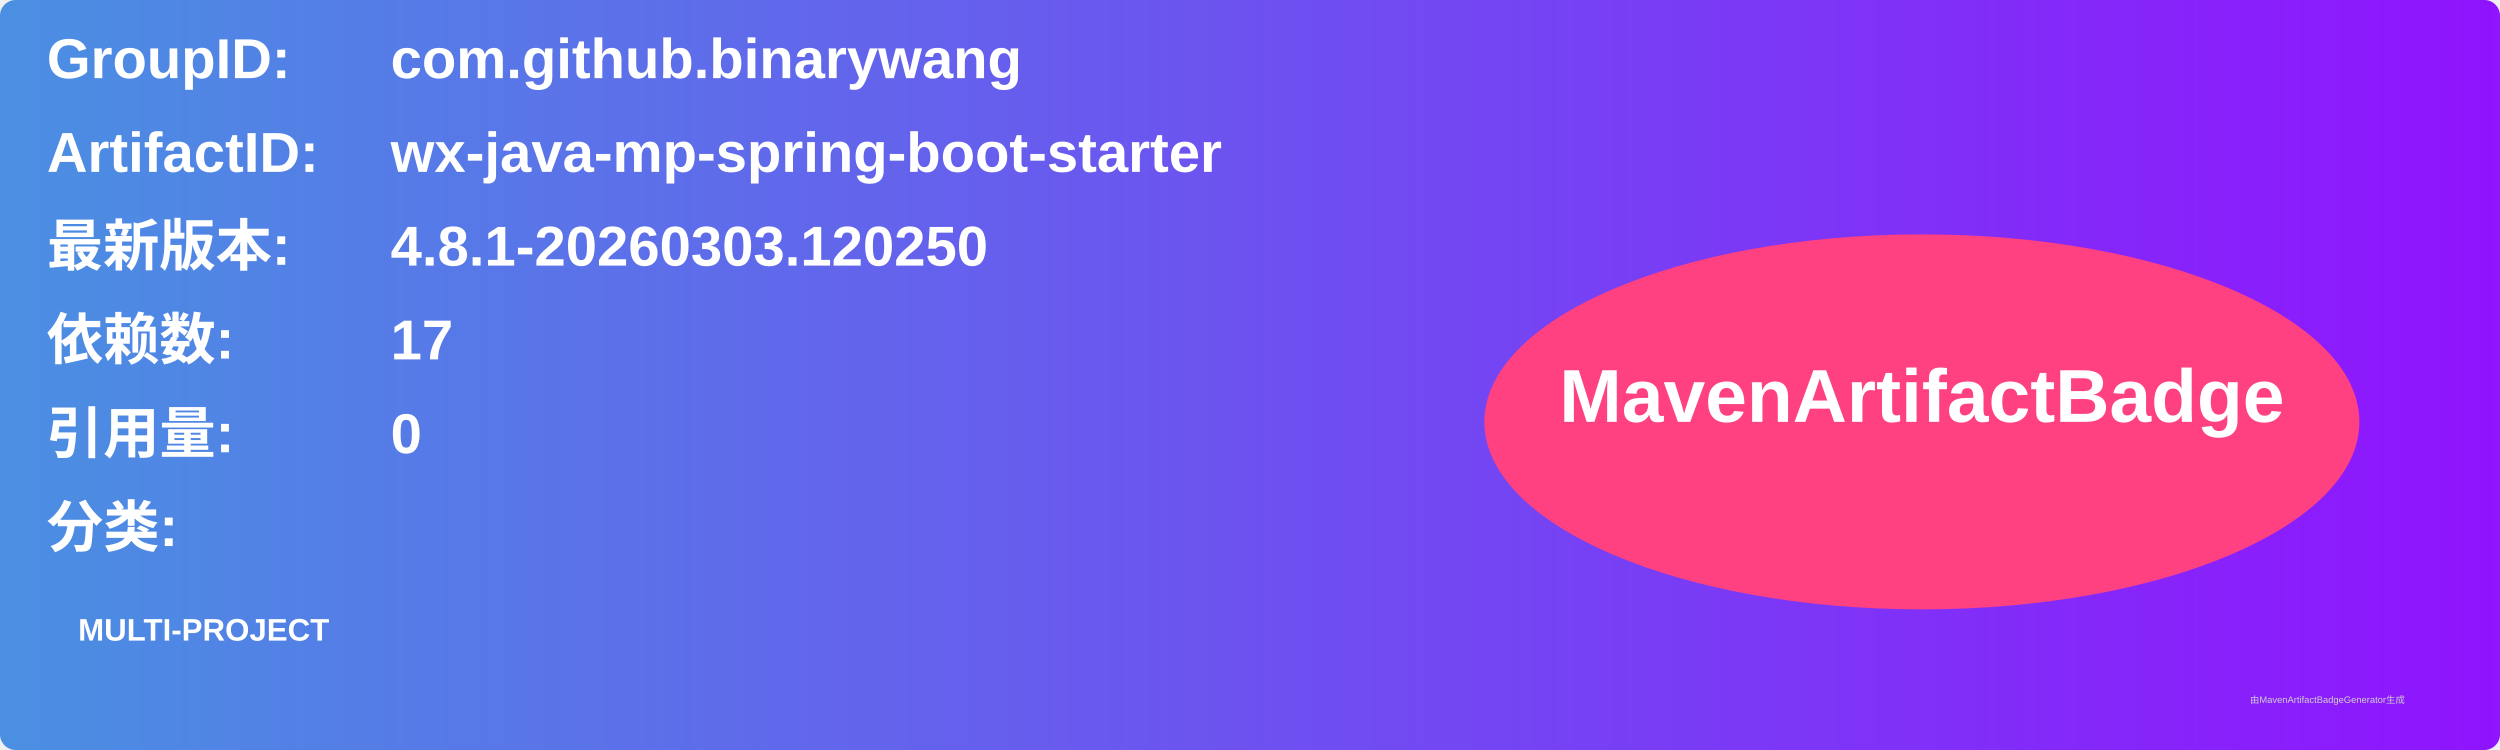
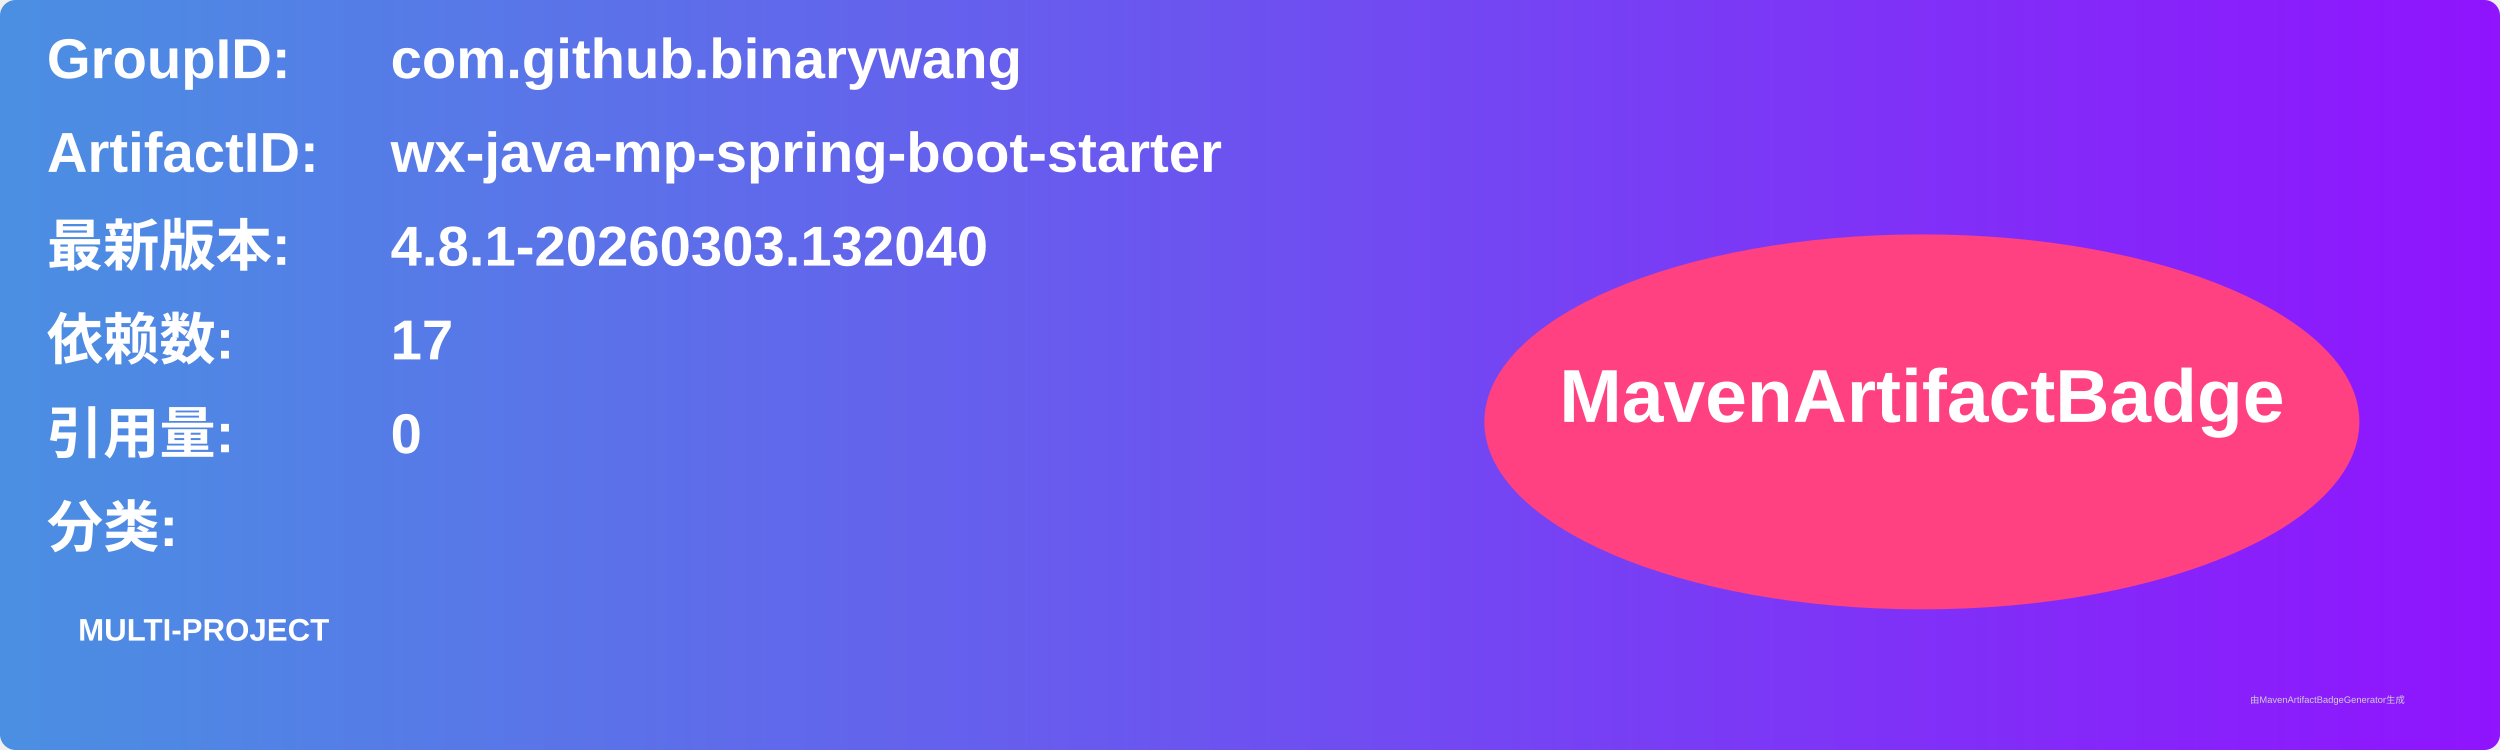
<svg xmlns="http://www.w3.org/2000/svg" width="800" height="240" viewBox="0 0 800 240">
  <linearGradient id="grad" x1="0%" y1="0%" x2="100%" y2="0%">
    <stop offset="0%" stop-color="#4a90e2" />
    <stop offset="100%" stop-color="#9013fe" />
  </linearGradient>
  <rect width="100%" height="100%" rx="5" ry="5" fill="url(#grad)" />
  <g transform="translate(15, 15)">
    <text x="0" y="10" font-family="Arial" font-size="18" fill="white" font-weight="bold" width="260">GroupID:</text>
    <text x="110" y="10" font-family="Arial" font-size="18" fill="white" font-weight="bold" width="460">com.github.binarywang</text>
    <text x="0" y="40" font-family="Arial" font-size="18" fill="white" font-weight="bold" width="260">ArtifactID:</text>
    <text x="110" y="40" font-family="Arial" font-size="18" fill="white" font-weight="bold" width="460">wx-java-mp-spring-boot-starter</text>
    <text x="0" y="70" font-family="Arial" font-size="18" fill="white" font-weight="bold">最新版本:</text>
    <text x="110" y="70" font-family="Arial" font-size="18" fill="white" font-weight="bold">
-       <tspan font-weight="bold">4.8.1-20260303.120250</tspan>
+       <tspan font-weight="bold">4.8.1-20260303.132040</tspan>
    </text>
    <text x="0" y="100" font-family="Arial" font-size="18" fill="white" font-weight="bold">依赖数: </text>
    <text x="110" y="100" font-family="Arial" font-size="18" fill="white">
      <tspan font-weight="bold">17</tspan>
    </text>
    <text x="0" y="130" font-family="Arial" font-size="18" fill="white" font-weight="bold">引用量: </text>
    <text x="110" y="130" font-family="Arial" font-size="18" fill="white">
      <tspan font-weight="bold">0</tspan>
    </text>
    <text x="0" y="160" font-family="Arial" font-size="18" fill="white" font-weight="bold">分类:</text>
    <text x="10" y="190" font-family="Arial" font-size="10" fill="white">
      <tspan font-weight="bold">MULTI-PROJECT</tspan>
    </text>
    <ellipse cx="600" cy="120" rx="140" ry="60" fill="#ff4081" />
    <text x="600" y="120" text-anchor="middle" font-family="Arial" font-size="24" fill="white" font-weight="bold">MavenArtifactBadge</text>
  </g>
  <text x="720" y="225" font-family="Arial" font-size="3" fill="#d0d0d0">由MavenArtifactBadgeGenerator生成</text>
</svg>
